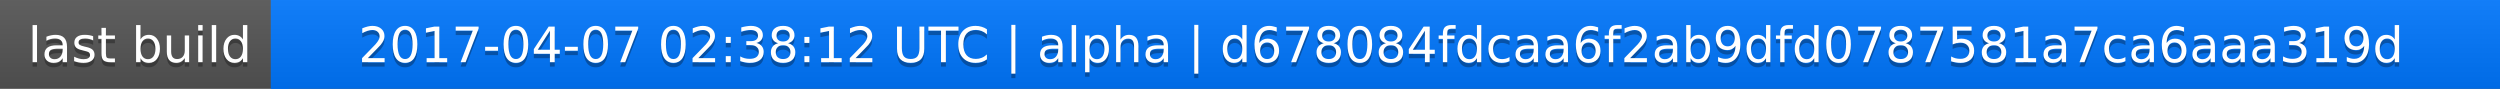
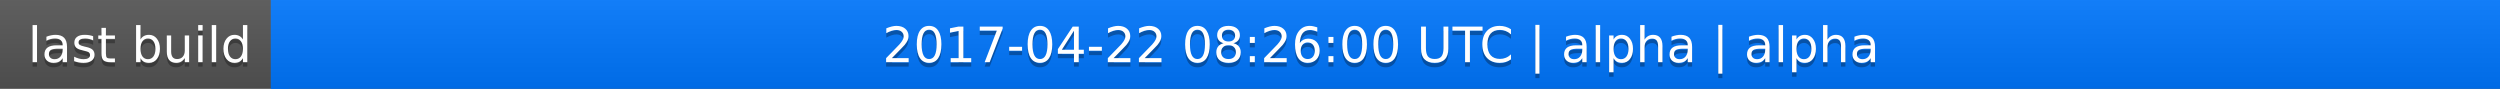
<svg xmlns="http://www.w3.org/2000/svg" width="563" height="20">
  <linearGradient id="a" x2="0" y2="100%">
    <stop offset="0" stop-color="#bbb" stop-opacity=".1" />
    <stop offset="1" stop-opacity=".1" />
  </linearGradient>
  <rect rx="0" width="563" height="20" fill="#555" />
  <rect rx="0" x="61" width="502" height="20" fill="#07f" />
  <path fill="#07f" d="M61 0h4v20h-4z" />
  <rect rx="0" width="563" height="20" fill="url(#a)" />
  <g fill="#fff" text-anchor="middle" font-family="DejaVu Sans,Verdana,Geneva,sans-serif" font-size="11">
    <text x="31.5" y="15" fill="#010101" fill-opacity=".3">last build</text>
    <text x="31.5" y="14">last build</text>
-     <text x="311" y="15" fill="#010101" fill-opacity=".3">2017-04-07 02:38:12 UTC | alpha | d678084fdcaa6f2ab9dfd0787581a7ca6aaa319d</text>
-     <text x="311" y="14">2017-04-07 02:38:12 UTC | alpha | d678084fdcaa6f2ab9dfd0787581a7ca6aaa319d</text>
+     <text x="311" y="15" fill="#010101" fill-opacity=".3">2017-04-22 08:26:00 UTC | alpha | alpha</text>
+     <text x="311" y="14">2017-04-22 08:26:00 UTC | alpha | alpha</text>
  </g>
</svg>
